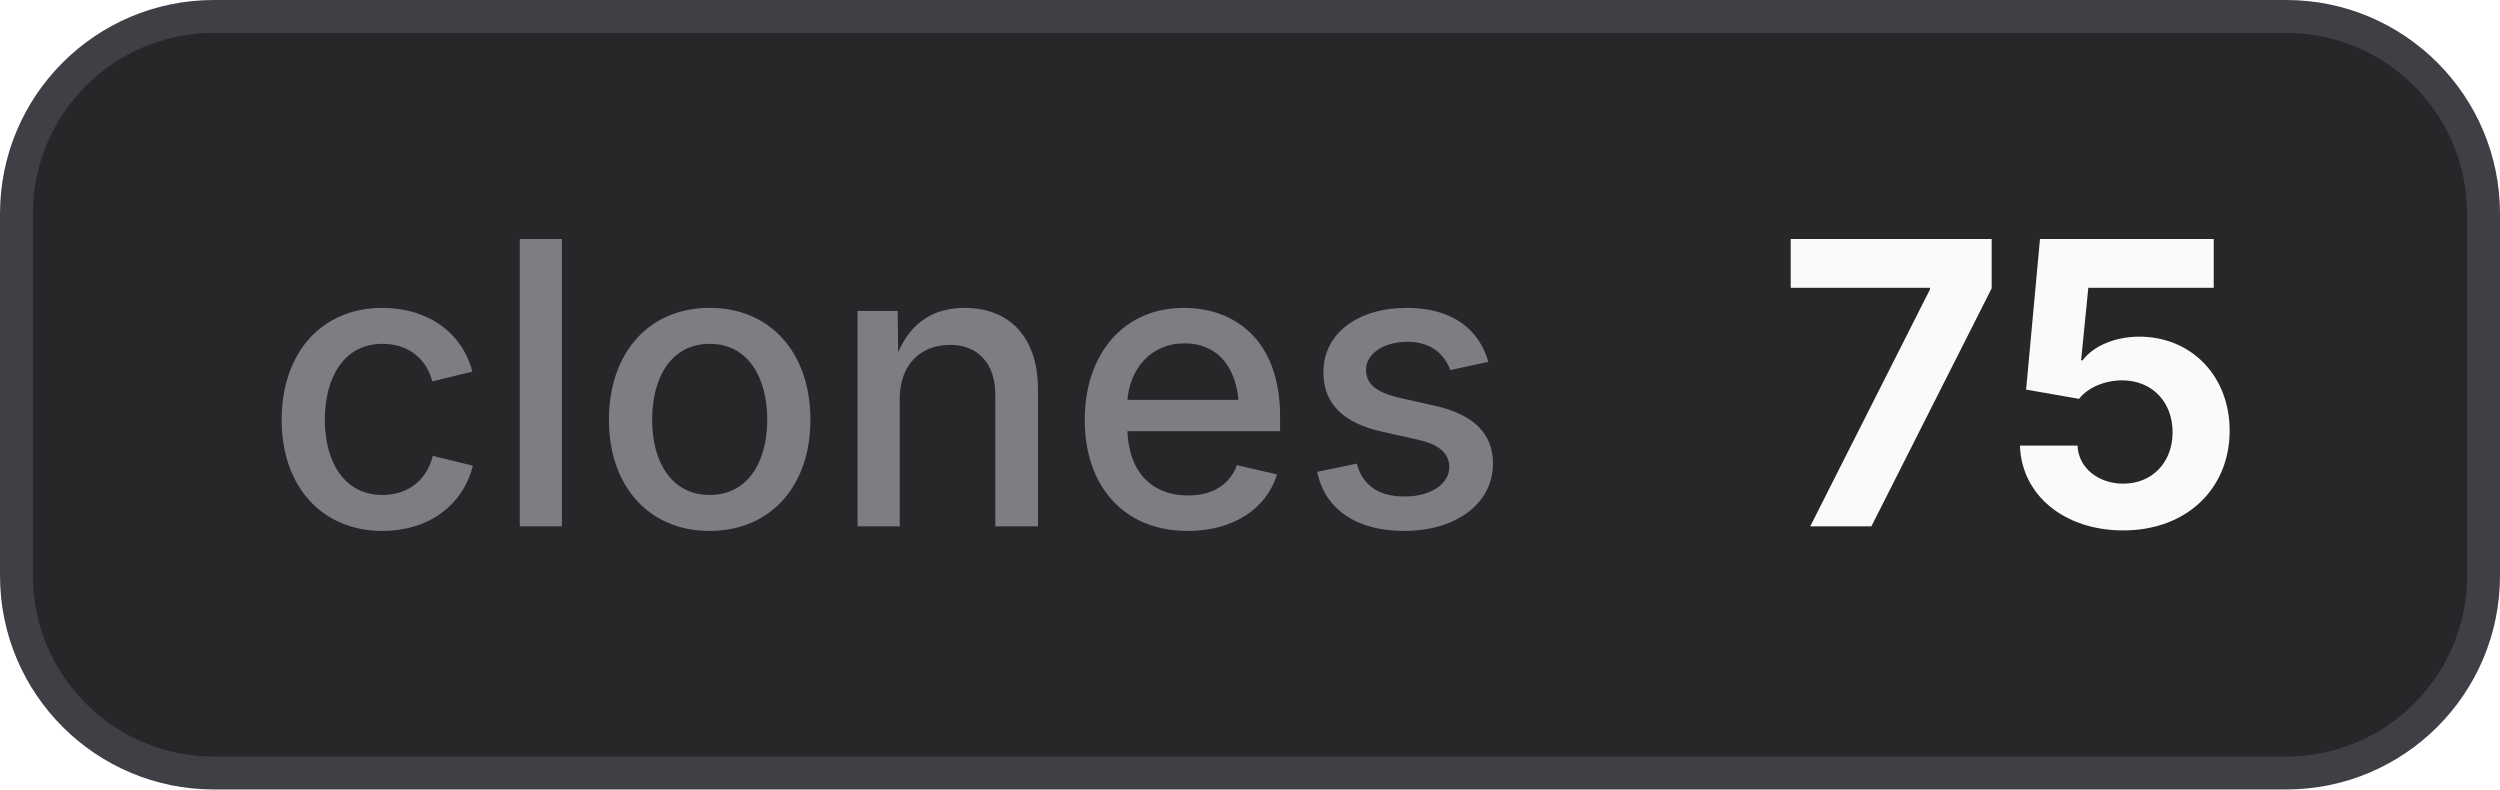
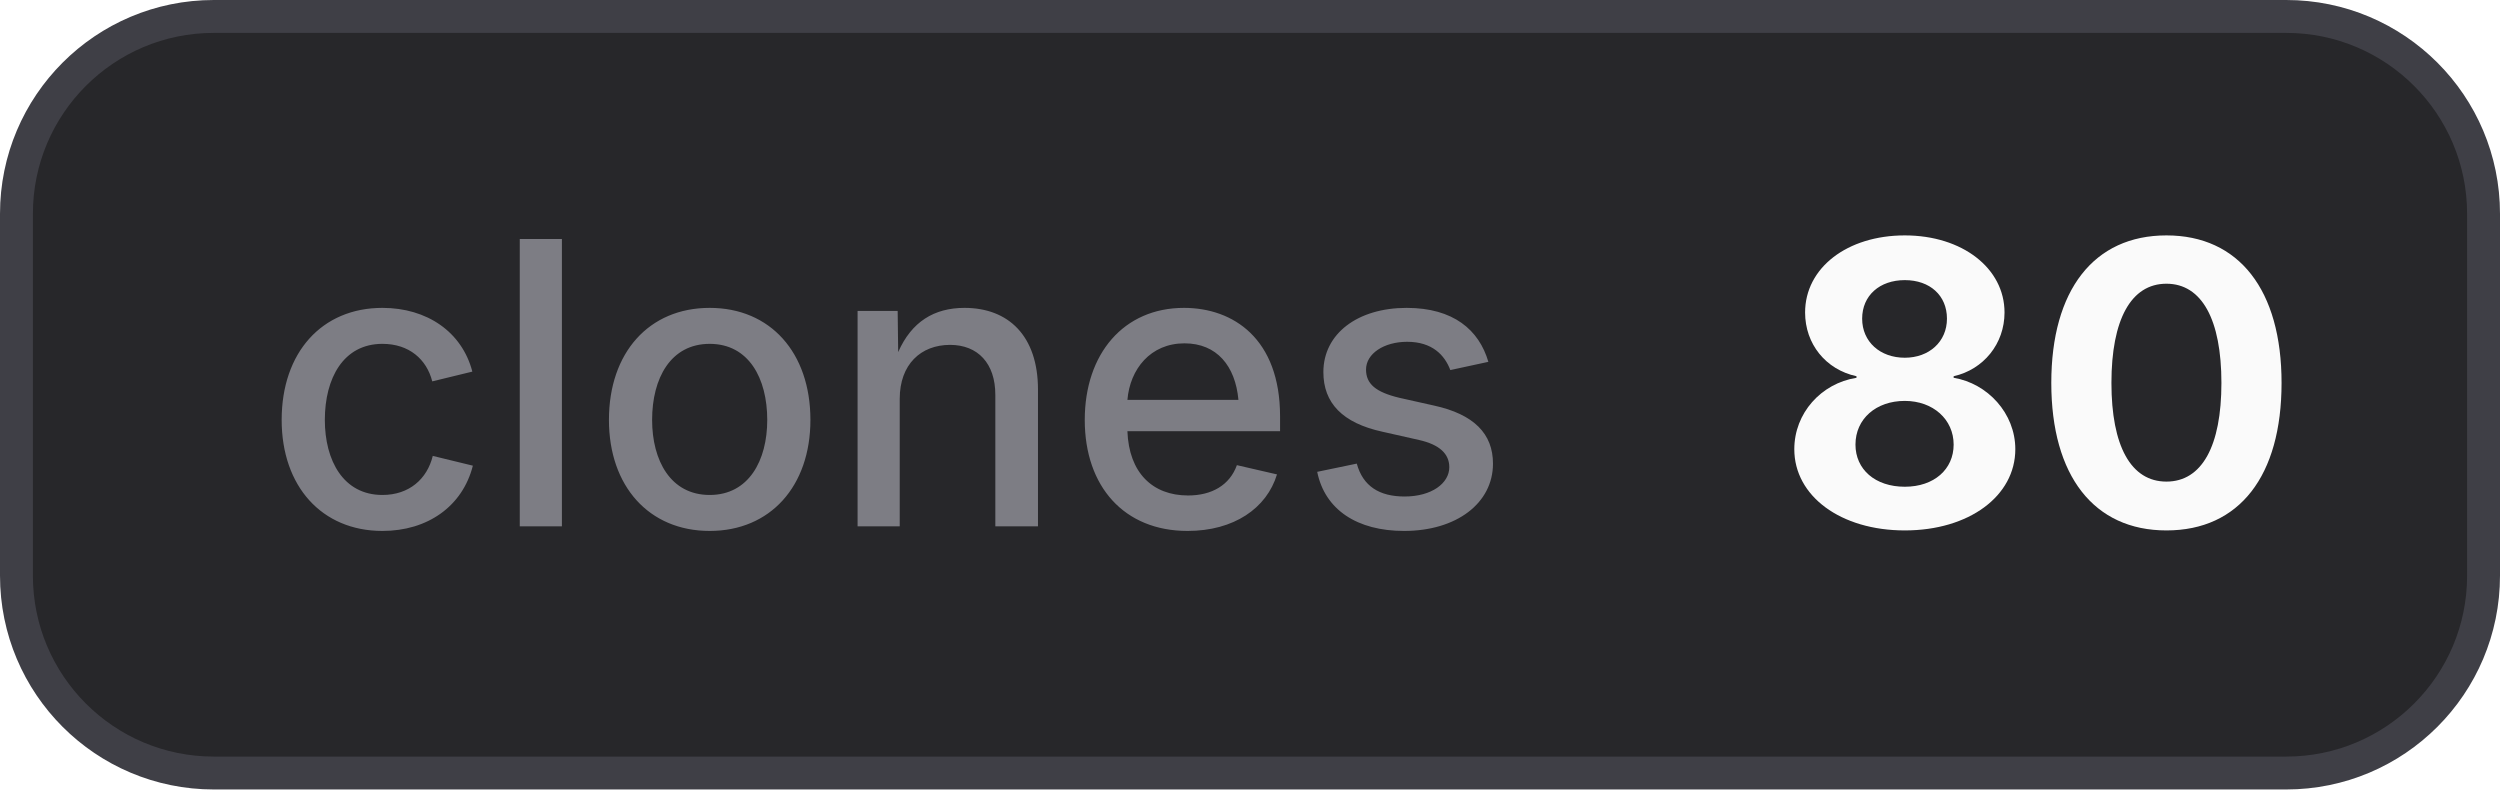
- <svg xmlns="http://www.w3.org/2000/svg" width="76" height="24" viewBox="0 0 76 24" role="img" aria-label="clones: 75">
+ <svg xmlns="http://www.w3.org/2000/svg" width="76" height="24" viewBox="0 0 76 24" role="img" aria-label="clones: 80">
  <style>
    .bg { fill: #27272a; stroke: #3f3f46; }
    .border { stroke: #3f3f46; }
    .label { fill: #a1a1aa; fill-opacity: 0.7; }
    .value { fill: #fafafa; }
    .icon { color: #fafafa; }
    @media (prefers-color-scheme: light) {
      .bg { fill: #f4f4f5; stroke: #d4d4d8; }
      .border { stroke: #d4d4d8; }
      .label { fill: #71717a; }
      .value { fill: #18181b; }
      .icon { color: #18181b; }
    }
  </style>
  <rect class="bg" x="0.5" y="0.5" width="75" height="23" rx="6" stroke-width="1" />
  <text class="label" x="8" y="16" font-family="Inter,ui-sans-serif,system-ui,-apple-system,BlinkMacSystemFont,Segoe UI,sans-serif" font-size="12" font-weight="500">clones</text>
-   <text class="value" x="54" y="16" font-family="Inter,ui-sans-serif,system-ui,-apple-system,BlinkMacSystemFont,Segoe UI,sans-serif" font-size="12" font-weight="700">75</text>
+   <text class="value" x="54" y="16" font-family="Inter,ui-sans-serif,system-ui,-apple-system,BlinkMacSystemFont,Segoe UI,sans-serif" font-size="12" font-weight="700">80</text>
</svg>
